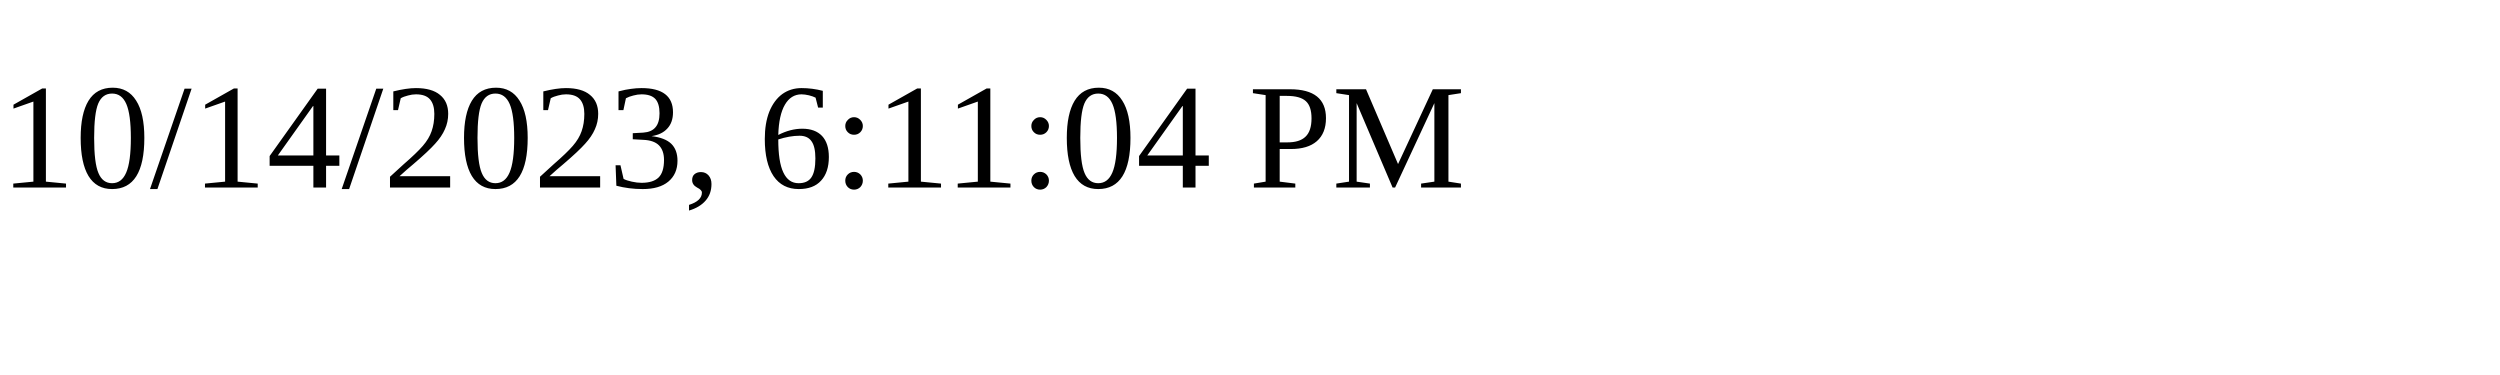
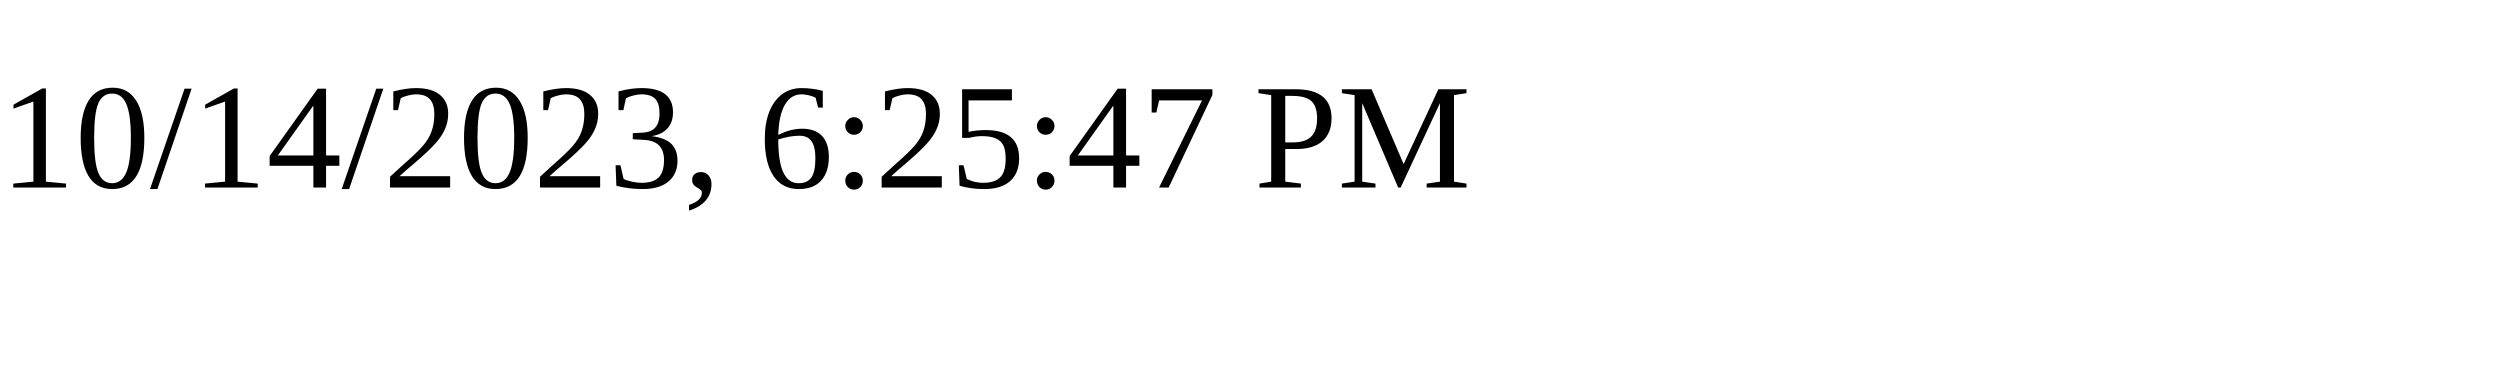
<svg xmlns="http://www.w3.org/2000/svg" height="30" width="200">
-   <text x="0" y="15">10/14/2023, 6:11:04 PM</text>
+   <text x="0" y="15">10/14/2023, 6:25:47 PM</text>
</svg>
